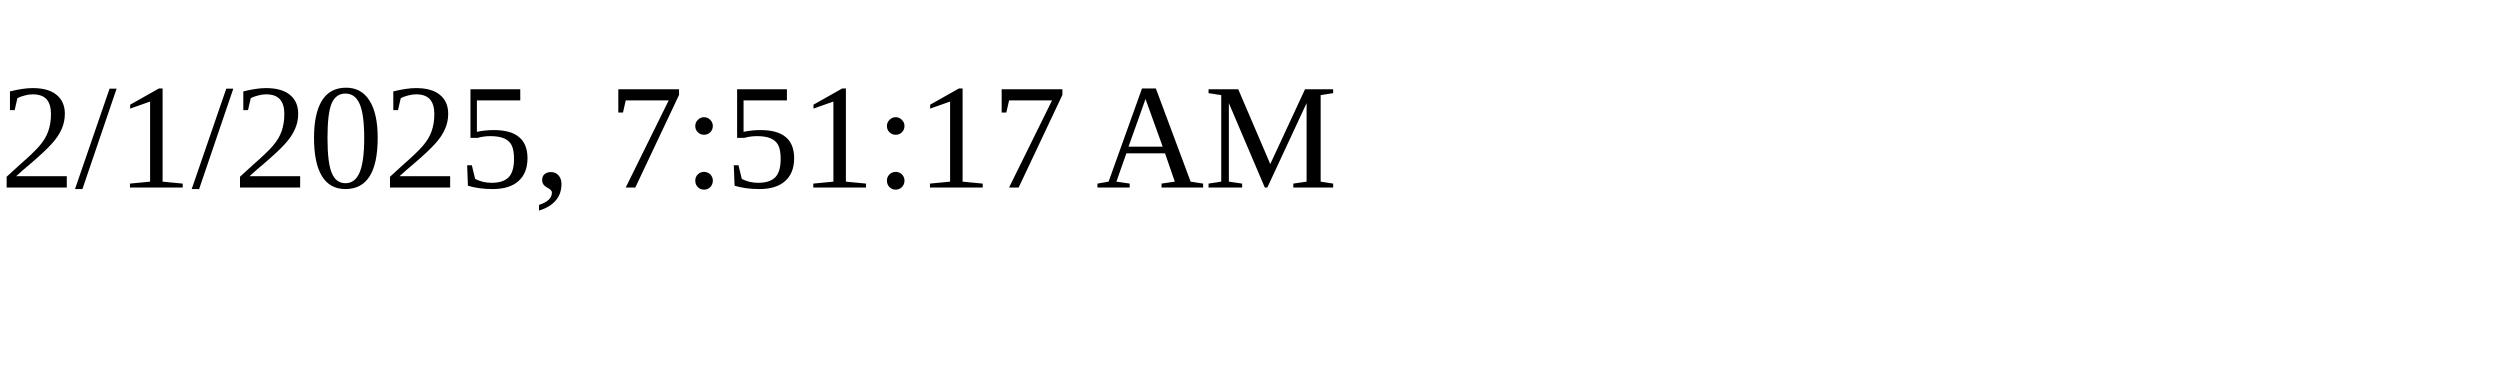
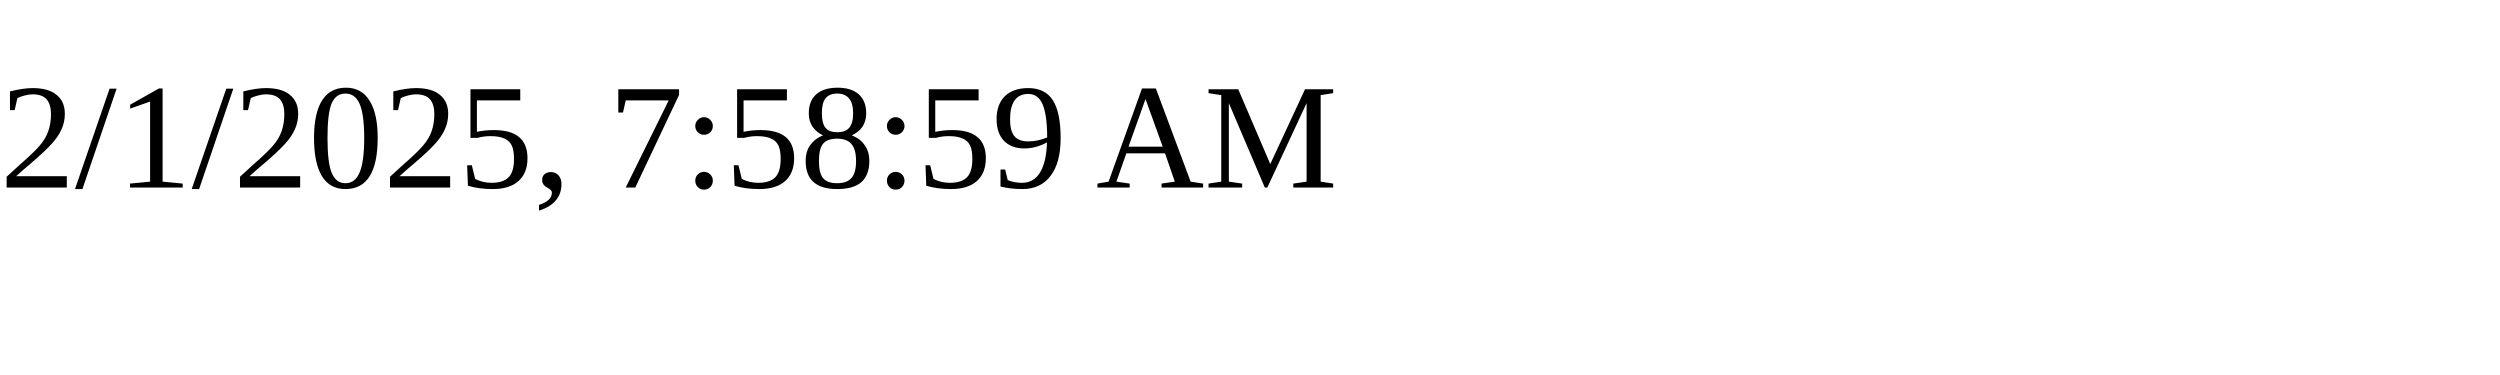
<svg xmlns="http://www.w3.org/2000/svg" height="30" width="200">
-   <text x="0" y="15">2/1/2025, 7:51:17 AM</text>
+   <text x="0" y="15">2/1/2025, 7:58:59 AM</text>
</svg>
